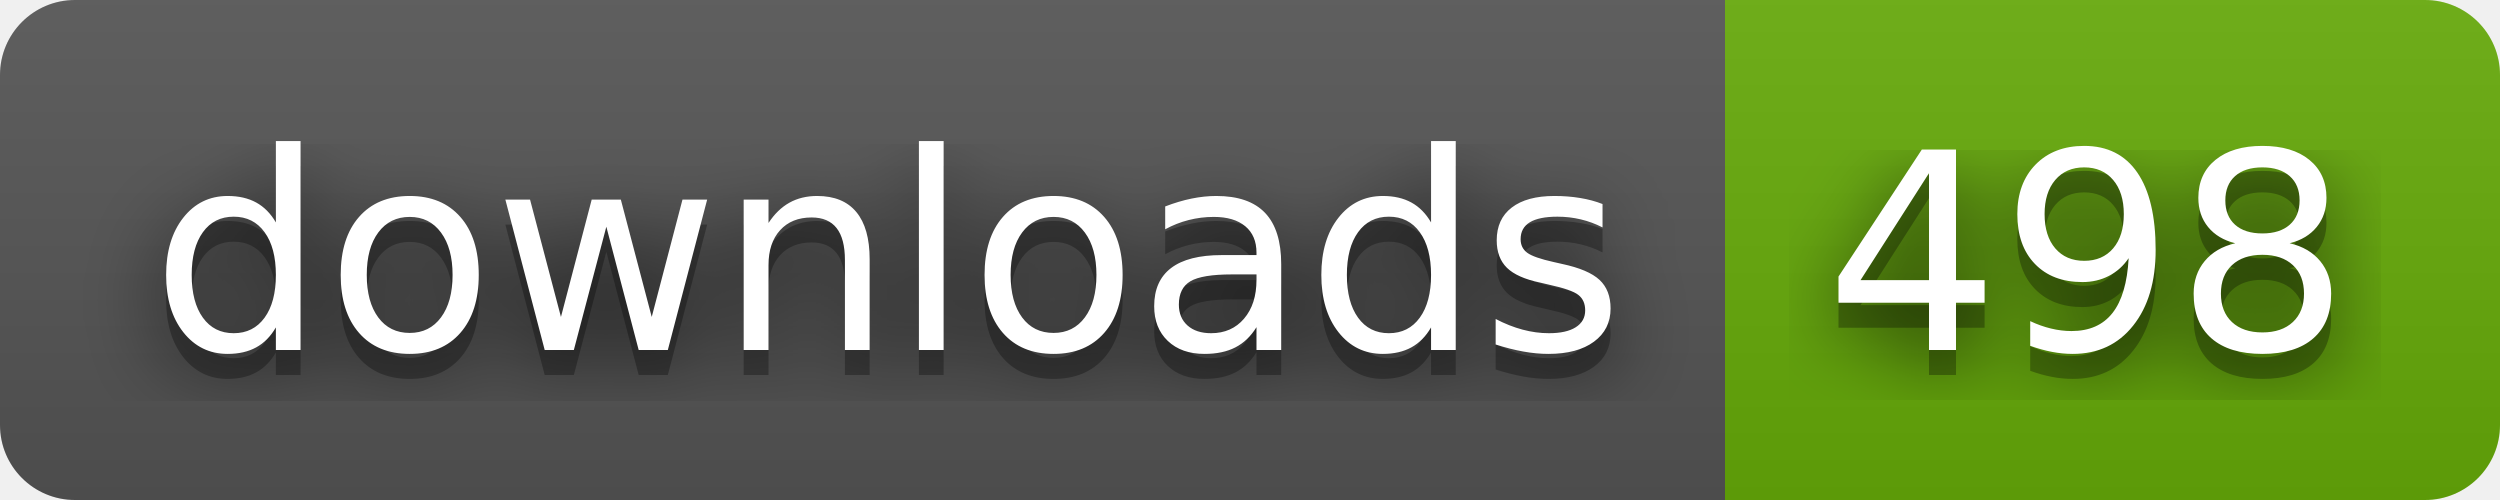
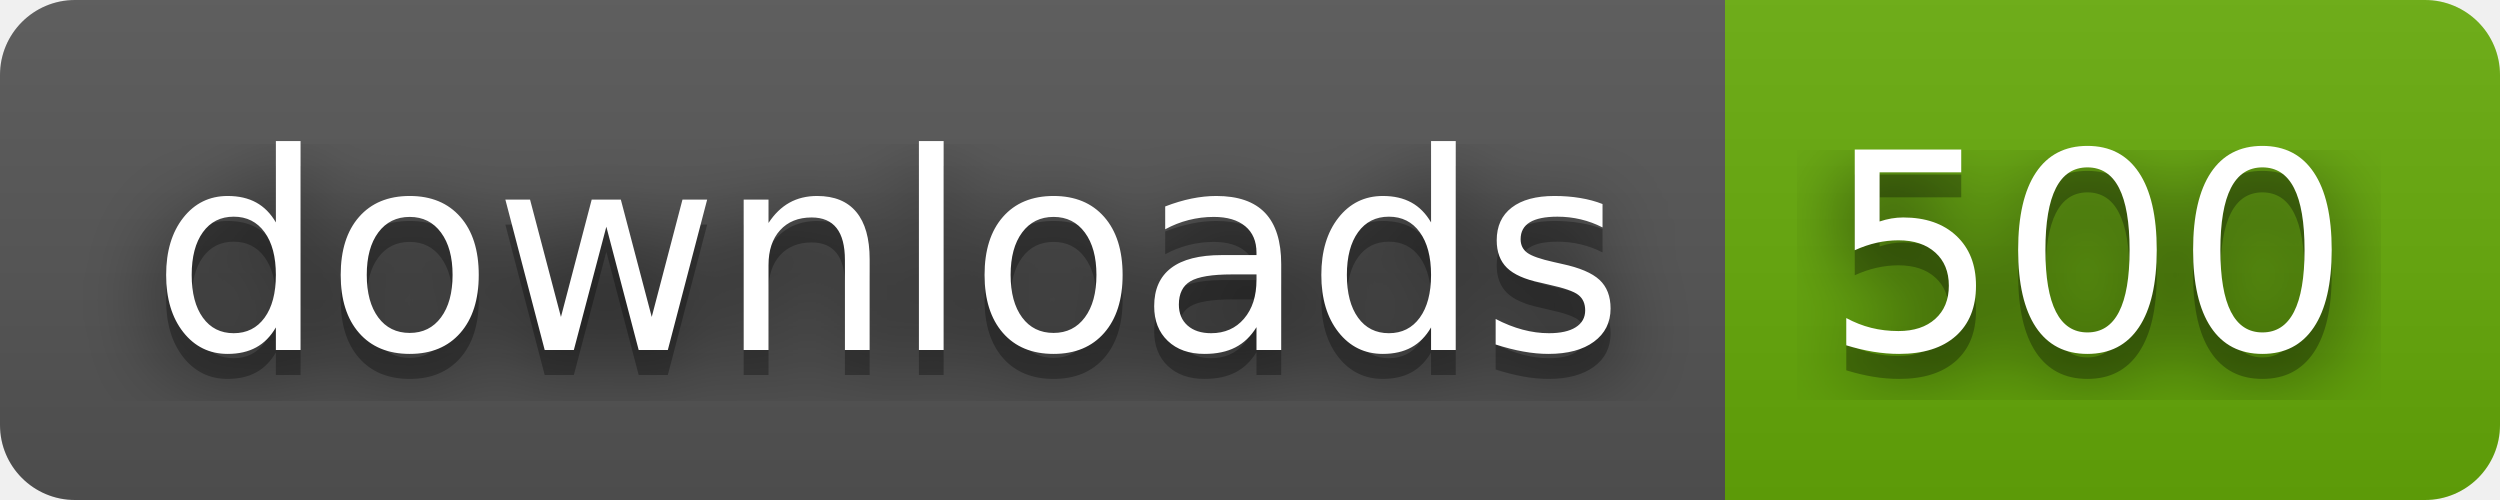
- <svg xmlns="http://www.w3.org/2000/svg" width="100" height="20" role="img" aria-label="downloads: 498">
+ <svg xmlns="http://www.w3.org/2000/svg" width="100" height="20" role="img" aria-label="downloads: 500">
  <filter id="blur">
    <feGaussianBlur stdDeviation="16" />
  </filter>
  <linearGradient id="s" x2="0" y2="100%">
    <stop offset="0" stop-color="#bbb" stop-opacity=".1" />
    <stop offset="1" stop-opacity=".1" />
  </linearGradient>
  <clipPath id="r">
    <rect width="100" height="20" rx="3" />
  </clipPath>
  <g clip-path="url(#r)">
    <rect width="69" height="20" fill="#555" />
    <rect x="69" width="31" height="20" fill="#67ac09" />
    <rect width="100" height="20" fill="url(#s)" />
  </g>
  <g fill="#fff" text-anchor="middle" font-family="Verdana,Geneva,DejaVu Sans,sans-serif" text-rendering="geometricPrecision" font-size="110">
    <g transform="scale(.1)">
      <g aria-hidden="true" fill="#010101">
        <text x="355" y="150" fill-opacity=".8" filter="url(#blur)" textLength="590">downloads</text>
        <text x="355" y="150" fill-opacity=".3" textLength="590">downloads</text>
      </g>
      <text x="355" y="140" textLength="590">downloads</text>
    </g>
    <g transform="scale(.1)">
      <g aria-hidden="true" fill="#010101">
-         <text x="835" y="150" fill-opacity=".8" filter="url(#blur)" textLength="210">498</text>
-         <text x="835" y="150" fill-opacity=".3" textLength="210">498</text>
+         <text x="835" y="150" fill-opacity=".8" filter="url(#blur)" textLength="210">500</text>
+         <text x="835" y="150" fill-opacity=".3" textLength="210">500</text>
      </g>
-       <text x="835" y="140" textLength="210">498</text>
+       <text x="835" y="140" textLength="210">500</text>
    </g>
  </g>
</svg>
